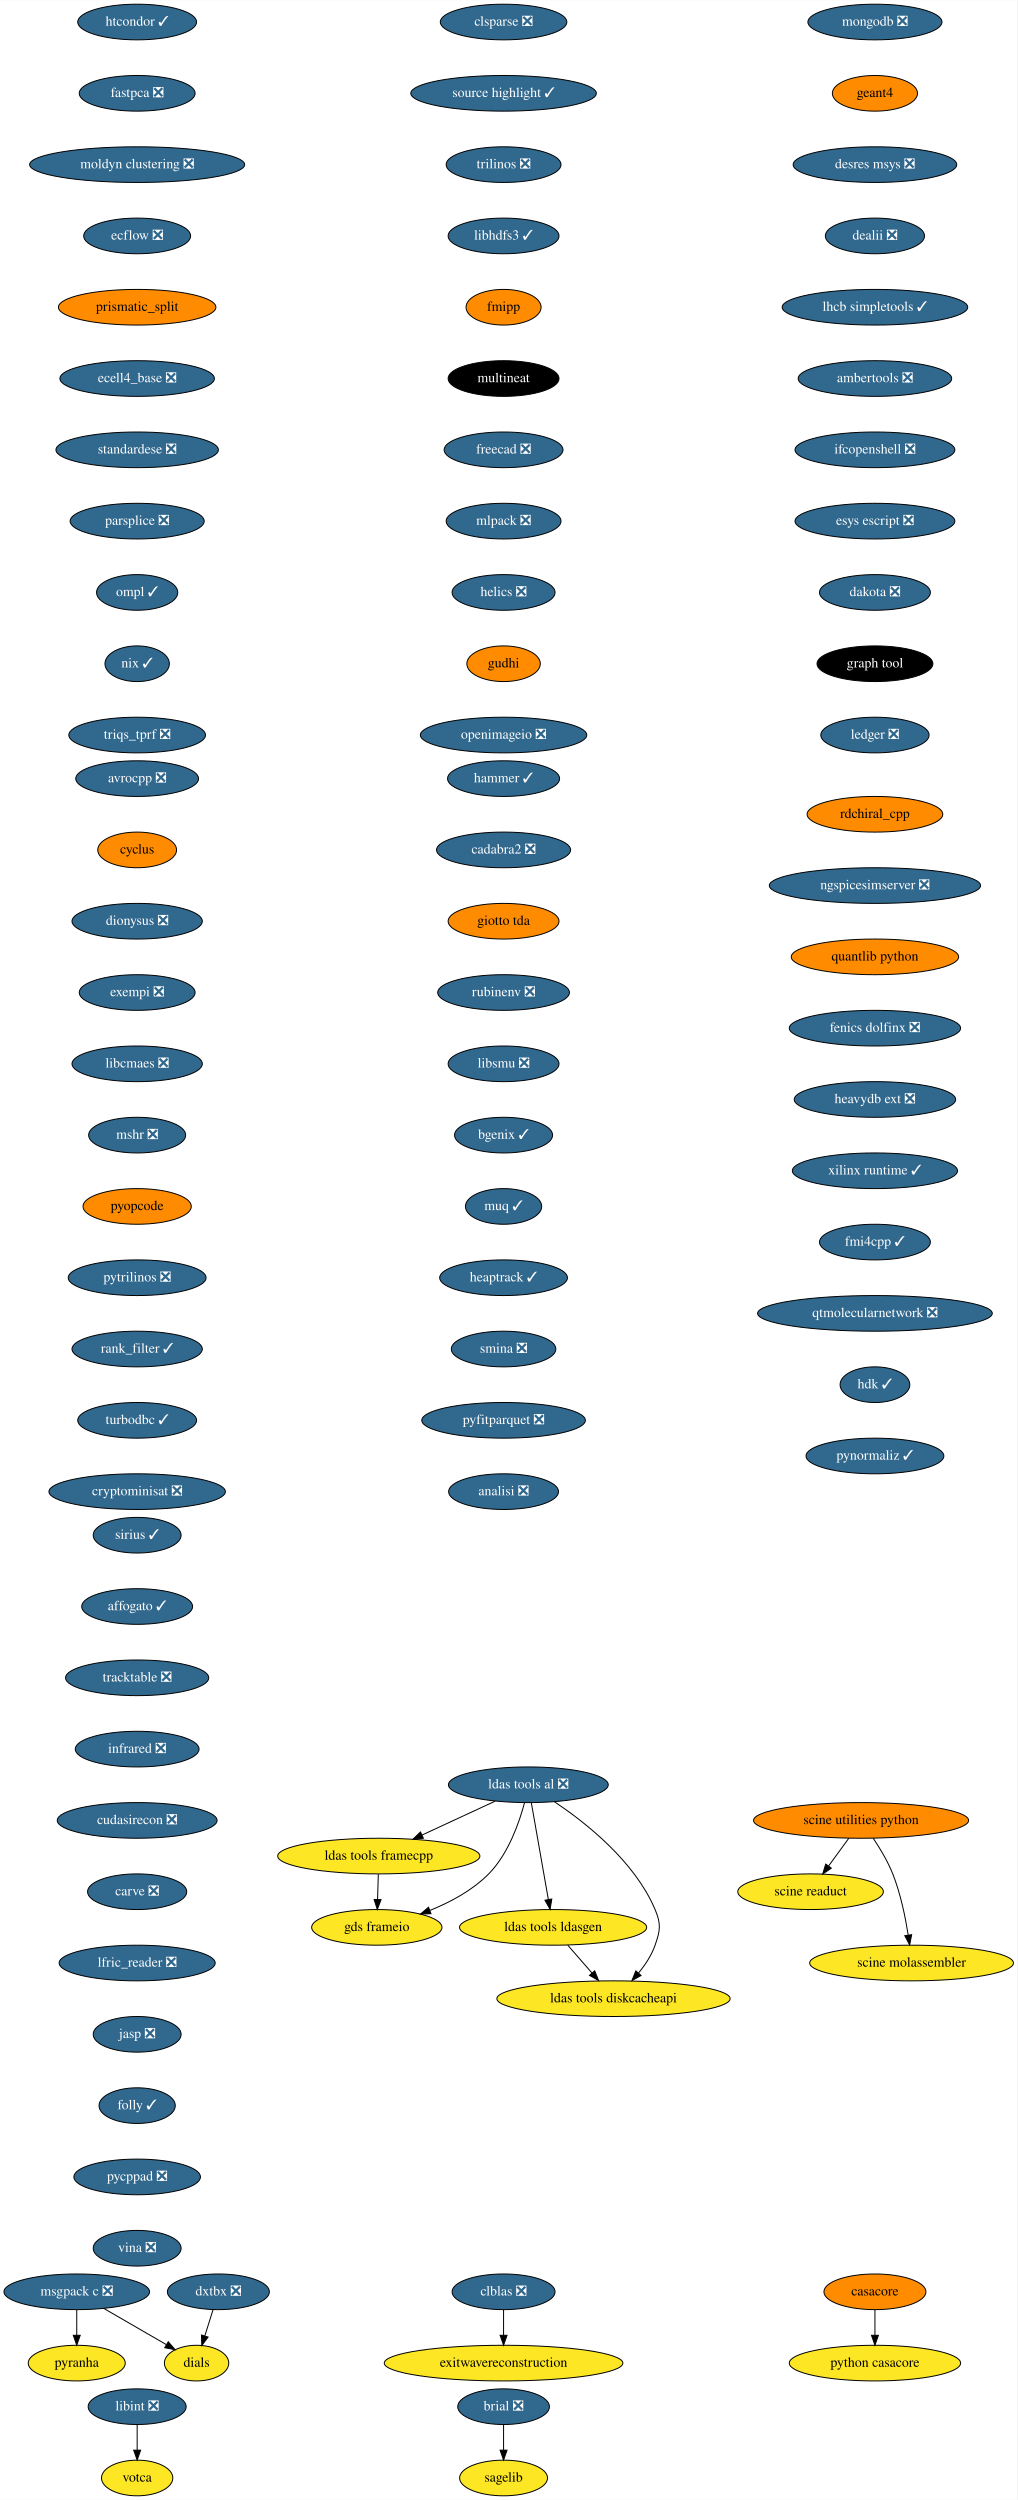
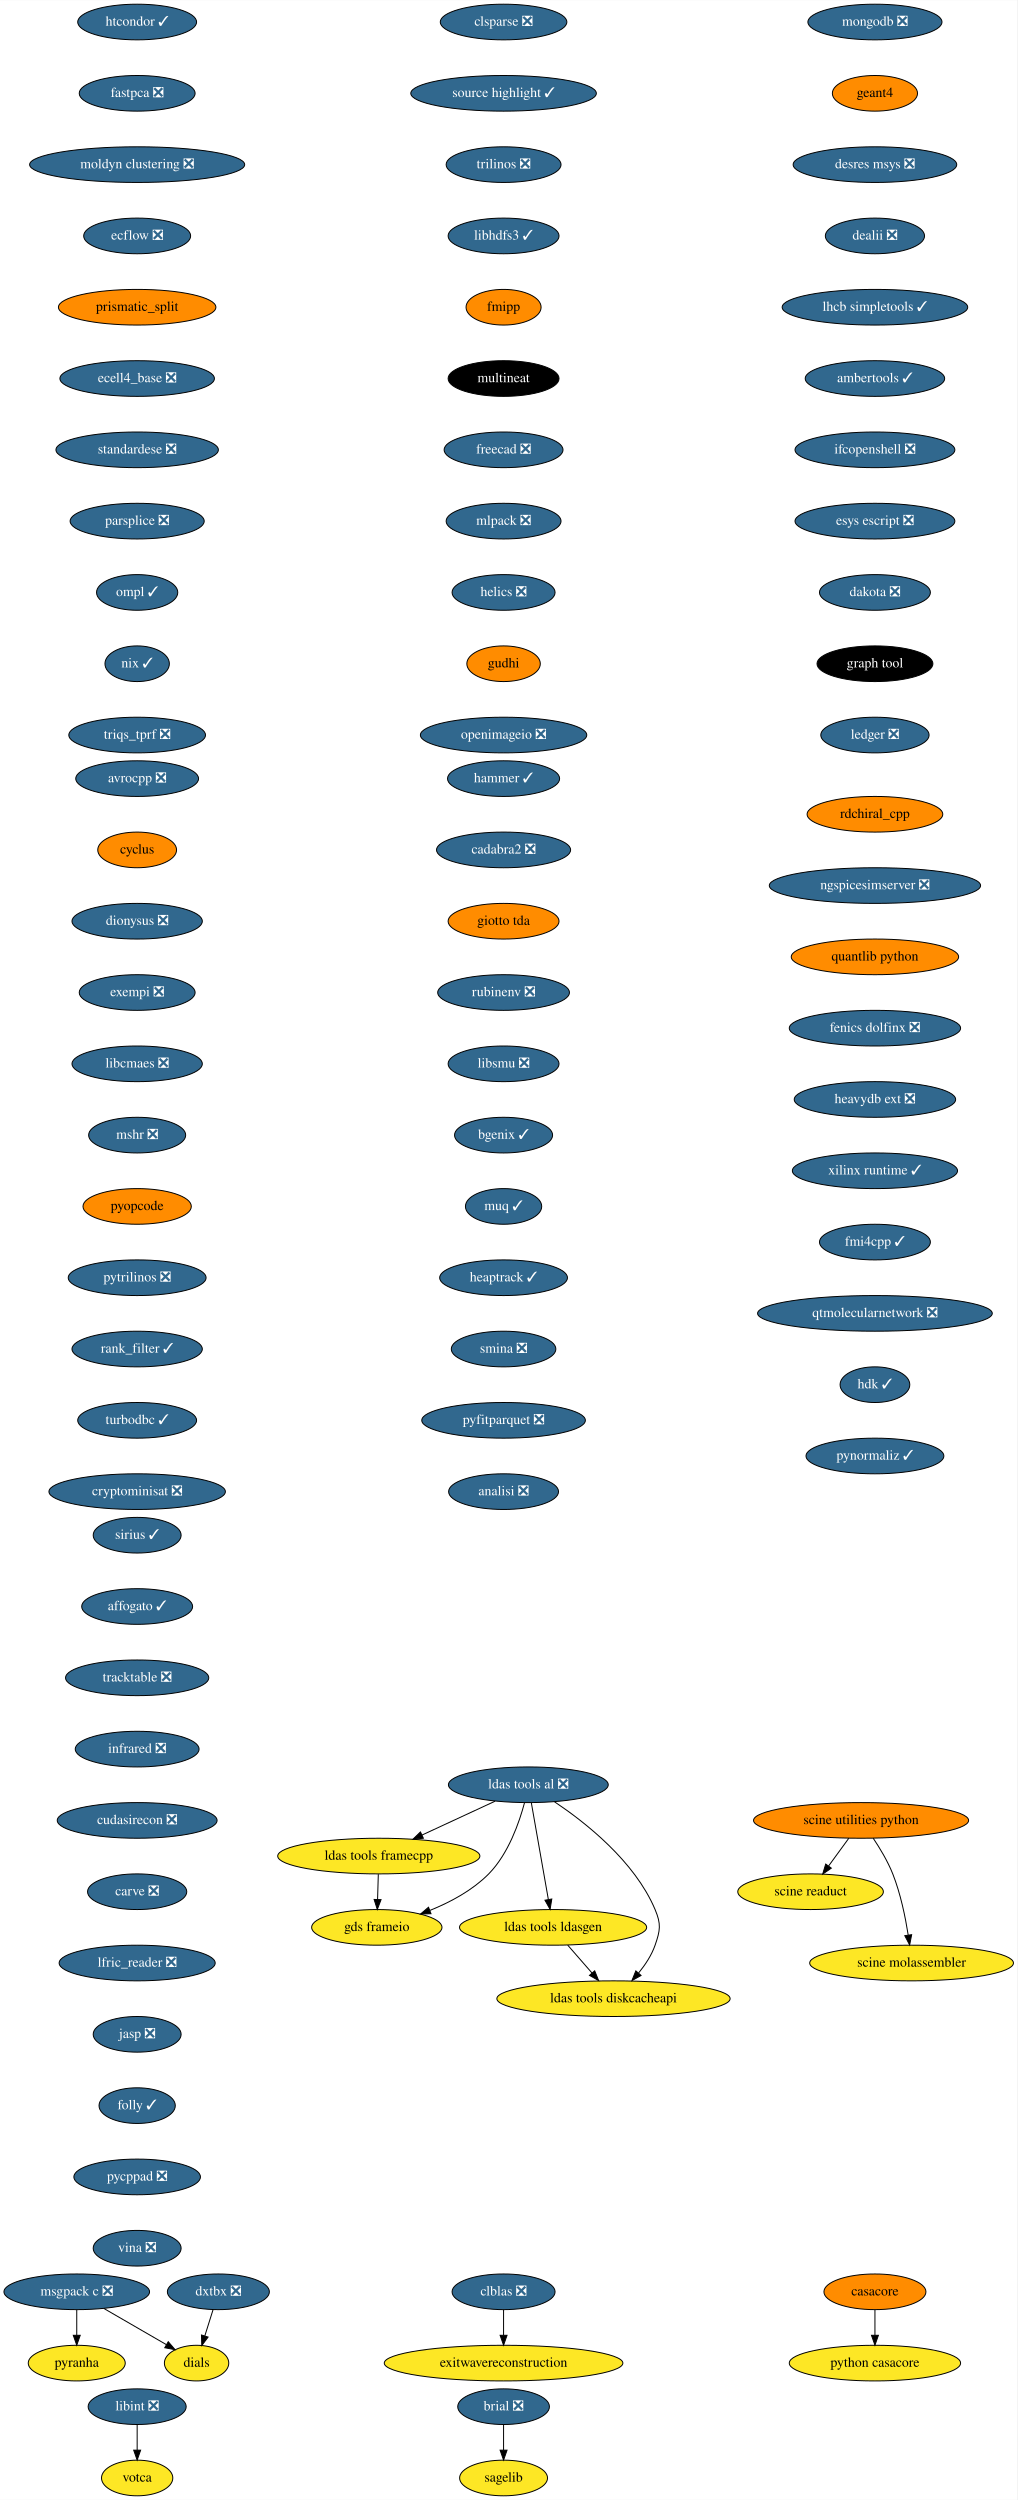
<svg xmlns="http://www.w3.org/2000/svg" xmlns:xlink="http://www.w3.org/1999/xlink" width="1027pt" height="2524pt" viewBox="0.00 0.00 1027.19 2524.00">
  <g id="graph0" class="graph" transform="scale(1 1) rotate(0) translate(4 2520)">
    <polygon fill="white" stroke="none" points="-4,4 -4,-2520 1023.19,-2520 1023.19,4 -4,4" />
    <g id="node1" class="node">
      <g id="a_node1">
        <a xlink:href="https://github.com/conda-forge/avrocpp-feedstock/pull/18" xlink:title="avrocpp ❎">
          <ellipse fill="#31688e" stroke="black" cx="134.5" cy="-1734" rx="61.99" ry="18" />
          <text text-anchor="middle" x="134.5" y="-1730.3" font-family="Times,serif" font-size="14.00" fill="white">avrocpp ❎</text>
        </a>
      </g>
    </g>
    <g id="node2" class="node">
      <g id="a_node2">
        <a xlink:href="https://github.com/conda-forge/cyclus-feedstock" xlink:title="cyclus">
          <ellipse fill="#ff8c00" stroke="black" cx="134.5" cy="-1662" rx="39.79" ry="18" />
          <text text-anchor="middle" x="134.5" y="-1658.3" font-family="Times,serif" font-size="14.00">cyclus</text>
        </a>
      </g>
    </g>
    <g id="node7" class="node">
      <g id="a_node7">
        <a xlink:href="https://github.com/conda-forge/dionysus-feedstock/pull/16" xlink:title="dionysus ❎">
          <ellipse fill="#31688e" stroke="black" cx="134.5" cy="-1590" rx="65.79" ry="18" />
          <text text-anchor="middle" x="134.5" y="-1586.3" font-family="Times,serif" font-size="14.00" fill="white">dionysus ❎</text>
        </a>
      </g>
    </g>
    <g id="node3" class="node">
      <g id="a_node3">
        <a xlink:href="https://github.com/conda-forge/brial-feedstock/pull/29" xlink:title="brial ❎">
          <ellipse fill="#31688e" stroke="black" cx="504.5" cy="-90" rx="46.29" ry="18" />
          <text text-anchor="middle" x="504.5" y="-86.3" font-family="Times,serif" font-size="14.00" fill="white">brial ❎</text>
        </a>
      </g>
    </g>
    <g id="node4" class="node">
      <g id="a_node4">
        <a xlink:href="https://github.com/conda-forge/sagelib-feedstock" xlink:title="sagelib">
          <ellipse fill="#fde725" stroke="black" cx="504.5" cy="-18" rx="44.39" ry="18" />
          <text text-anchor="middle" x="504.5" y="-14.3" font-family="Times,serif" font-size="14.00">sagelib</text>
        </a>
      </g>
    </g>
    <g id="edge2" class="edge">
      <path fill="none" stroke="black" d="M504.5,-71.7C504.5,-63.98 504.5,-54.71 504.5,-46.11" />
      <polygon fill="black" stroke="black" points="508,-46.1 504.5,-36.1 501,-46.1 508,-46.1" />
    </g>
    <g id="node5" class="node">
      <g id="a_node5">
        <a xlink:href="https://github.com/conda-forge/casacore-feedstock" xlink:title="casacore">
          <ellipse fill="#ff8c00" stroke="black" cx="879.5" cy="-206" rx="51.5" ry="18" />
          <text text-anchor="middle" x="879.5" y="-202.3" font-family="Times,serif" font-size="14.00">casacore</text>
        </a>
      </g>
    </g>
    <g id="node6" class="node">
      <g id="a_node6">
        <a xlink:href="https://github.com/conda-forge/python-casacore-feedstock" xlink:title="python casacore">
          <ellipse fill="#fde725" stroke="black" cx="879.5" cy="-134" rx="86.5" ry="18" />
          <text text-anchor="middle" x="879.5" y="-130.3" font-family="Times,serif" font-size="14.00">python casacore</text>
        </a>
      </g>
    </g>
    <g id="edge3" class="edge">
      <path fill="none" stroke="black" d="M879.5,-187.7C879.5,-179.98 879.5,-170.71 879.5,-162.11" />
      <polygon fill="black" stroke="black" points="883,-162.1 879.5,-152.1 876,-162.1 883,-162.1" />
    </g>
    <g id="node8" class="node">
      <g id="a_node8">
        <a xlink:href="https://github.com/conda-forge/exempi-feedstock/pull/14" xlink:title="exempi ❎">
          <ellipse fill="#31688e" stroke="black" cx="134.5" cy="-1518" rx="58.5" ry="18" />
          <text text-anchor="middle" x="134.5" y="-1514.3" font-family="Times,serif" font-size="14.00" fill="white">exempi ❎</text>
        </a>
      </g>
    </g>
    <g id="node9" class="node">
      <g id="a_node9">
        <a xlink:href="https://github.com/conda-forge/libcmaes-feedstock/pull/37" xlink:title="libcmaes ❎">
          <ellipse fill="#31688e" stroke="black" cx="134.5" cy="-1446" rx="65.79" ry="18" />
          <text text-anchor="middle" x="134.5" y="-1442.3" font-family="Times,serif" font-size="14.00" fill="white">libcmaes ❎</text>
        </a>
      </g>
    </g>
    <g id="node10" class="node">
      <g id="a_node10">
        <a xlink:href="https://github.com/conda-forge/mshr-feedstock/pull/27" xlink:title="mshr ❎">
          <ellipse fill="#31688e" stroke="black" cx="134.5" cy="-1374" rx="48.99" ry="18" />
          <text text-anchor="middle" x="134.5" y="-1370.3" font-family="Times,serif" font-size="14.00" fill="white">mshr ❎</text>
        </a>
      </g>
    </g>
    <g id="node14" class="node">
      <g id="a_node14">
        <a xlink:href="https://github.com/conda-forge/pyopcode-feedstock" xlink:title="pyopcode">
          <ellipse fill="#ff8c00" stroke="black" cx="134.5" cy="-1302" rx="54.69" ry="18" />
          <text text-anchor="middle" x="134.5" y="-1298.3" font-family="Times,serif" font-size="14.00">pyopcode</text>
        </a>
      </g>
    </g>
    <g id="node11" class="node">
      <g id="a_node11">
        <a xlink:href="https://github.com/conda-forge/msgpack-c-feedstock/pull/34" xlink:title="msgpack c ❎">
          <ellipse fill="#31688e" stroke="black" cx="73.5" cy="-206" rx="73.5" ry="18" />
          <text text-anchor="middle" x="73.5" y="-202.3" font-family="Times,serif" font-size="14.00" fill="white">msgpack c ❎</text>
        </a>
      </g>
    </g>
    <g id="node12" class="node">
      <g id="a_node12">
        <a xlink:href="https://github.com/conda-forge/pyranha-feedstock" xlink:title="pyranha">
          <ellipse fill="#fde725" stroke="black" cx="73.5" cy="-134" rx="48.99" ry="18" />
          <text text-anchor="middle" x="73.5" y="-130.3" font-family="Times,serif" font-size="14.00">pyranha</text>
        </a>
      </g>
    </g>
    <g id="edge8" class="edge">
      <path fill="none" stroke="black" d="M73.5,-187.7C73.5,-179.98 73.5,-170.71 73.5,-162.11" />
      <polygon fill="black" stroke="black" points="77,-162.1 73.5,-152.1 70,-162.1 77,-162.1" />
    </g>
    <g id="node13" class="node">
      <g id="a_node13">
        <a xlink:href="https://github.com/conda-forge/dials-feedstock" xlink:title="dials">
          <ellipse fill="#fde725" stroke="black" cx="194.5" cy="-134" rx="32.5" ry="18" />
          <text text-anchor="middle" x="194.5" y="-130.3" font-family="Times,serif" font-size="14.00">dials</text>
        </a>
      </g>
    </g>
    <g id="edge9" class="edge">
      <path fill="none" stroke="black" d="M100.96,-189.12C119.74,-178.25 144.65,-163.84 164.04,-152.62" />
      <polygon fill="black" stroke="black" points="165.89,-155.6 172.79,-147.56 162.38,-149.54 165.89,-155.6" />
    </g>
    <g id="node15" class="node">
      <g id="a_node15">
        <a xlink:href="https://github.com/conda-forge/pytrilinos-feedstock/pull/47" xlink:title="pytrilinos ❎">
          <ellipse fill="#31688e" stroke="black" cx="134.5" cy="-1230" rx="69.59" ry="18" />
          <text text-anchor="middle" x="134.5" y="-1226.3" font-family="Times,serif" font-size="14.00" fill="white">pytrilinos ❎</text>
        </a>
      </g>
    </g>
    <g id="node16" class="node">
      <g id="a_node16">
        <a xlink:href="https://github.com/conda-forge/rank_filter-feedstock/pull/54" xlink:title="rank_filter ✓">
          <ellipse fill="#31688e" stroke="black" cx="134.5" cy="-1158" rx="65.79" ry="18" />
          <text text-anchor="middle" x="134.5" y="-1154.3" font-family="Times,serif" font-size="14.00" fill="white">rank_filter ✓</text>
        </a>
      </g>
    </g>
    <g id="node17" class="node">
      <g id="a_node17">
        <a xlink:href="https://github.com/conda-forge/turbodbc-feedstock/pull/80" xlink:title="turbodbc ✓">
          <ellipse fill="#31688e" stroke="black" cx="134.5" cy="-1086" rx="60" ry="18" />
          <text text-anchor="middle" x="134.5" y="-1082.3" font-family="Times,serif" font-size="14.00" fill="white">turbodbc ✓</text>
        </a>
      </g>
    </g>
    <g id="node18" class="node">
      <g id="a_node18">
        <a xlink:href="https://github.com/conda-forge/cryptominisat-feedstock/pull/42" xlink:title="cryptominisat ❎">
          <ellipse fill="#31688e" stroke="black" cx="134.5" cy="-1014" rx="89.08" ry="18" />
          <text text-anchor="middle" x="134.5" y="-1010.3" font-family="Times,serif" font-size="14.00" fill="white">cryptominisat ❎</text>
        </a>
      </g>
    </g>
    <g id="node19" class="node">
      <g id="a_node19">
        <a xlink:href="https://github.com/conda-forge/clblas-feedstock/pull/12" xlink:title="clblas ❎">
          <ellipse fill="#31688e" stroke="black" cx="504.5" cy="-206" rx="52" ry="18" />
          <text text-anchor="middle" x="504.5" y="-202.3" font-family="Times,serif" font-size="14.00" fill="white">clblas ❎</text>
        </a>
      </g>
    </g>
    <g id="node20" class="node">
      <g id="a_node20">
        <a xlink:href="https://github.com/conda-forge/exitwavereconstruction-feedstock" xlink:title="exitwavereconstruction">
          <ellipse fill="#fde725" stroke="black" cx="504.5" cy="-134" rx="120.48" ry="18" />
          <text text-anchor="middle" x="504.5" y="-130.3" font-family="Times,serif" font-size="14.00">exitwavereconstruction</text>
        </a>
      </g>
    </g>
    <g id="edge15" class="edge">
      <path fill="none" stroke="black" d="M504.5,-187.7C504.5,-179.98 504.5,-170.71 504.5,-162.11" />
      <polygon fill="black" stroke="black" points="508,-162.1 504.5,-152.1 501,-162.1 508,-162.1" />
    </g>
    <g id="node21" class="node">
      <g id="a_node21">
        <a xlink:href="https://github.com/conda-forge/clsparse-feedstock/pull/9" xlink:title="clsparse ❎">
          <ellipse fill="#31688e" stroke="black" cx="504.5" cy="-2498" rx="63.89" ry="18" />
          <text text-anchor="middle" x="504.5" y="-2494.3" font-family="Times,serif" font-size="14.00" fill="white">clsparse ❎</text>
        </a>
      </g>
    </g>
    <g id="node22" class="node">
      <g id="a_node22">
        <a xlink:href="https://github.com/conda-forge/source-highlight-feedstock/pull/8" xlink:title="source highlight ✓">
          <ellipse fill="#31688e" stroke="black" cx="504.5" cy="-2426" rx="93.68" ry="18" />
          <text text-anchor="middle" x="504.5" y="-2422.3" font-family="Times,serif" font-size="14.00" fill="white">source highlight ✓</text>
        </a>
      </g>
    </g>
    <g id="node23" class="node">
      <g id="a_node23">
        <a xlink:href="https://github.com/conda-forge/trilinos-feedstock/pull/41" xlink:title="trilinos ❎">
          <ellipse fill="#31688e" stroke="black" cx="504.5" cy="-2354" rx="58" ry="18" />
          <text text-anchor="middle" x="504.5" y="-2350.3" font-family="Times,serif" font-size="14.00" fill="white">trilinos ❎</text>
        </a>
      </g>
    </g>
    <g id="node24" class="node">
      <g id="a_node24">
        <a xlink:href="https://github.com/conda-forge/libhdfs3-feedstock/pull/47" xlink:title="libhdfs3 ✓">
          <ellipse fill="#31688e" stroke="black" cx="504.5" cy="-2282" rx="56" ry="18" />
          <text text-anchor="middle" x="504.5" y="-2278.3" font-family="Times,serif" font-size="14.00" fill="white">libhdfs3 ✓</text>
        </a>
      </g>
    </g>
    <g id="node25" class="node">
      <g id="a_node25">
        <a xlink:href="https://github.com/conda-forge/fmipp-feedstock" xlink:title="fmipp">
          <ellipse fill="#ff8c00" stroke="black" cx="504.5" cy="-2210" rx="37.89" ry="18" />
          <text text-anchor="middle" x="504.5" y="-2206.3" font-family="Times,serif" font-size="14.00">fmipp</text>
        </a>
      </g>
    </g>
    <g id="node26" class="node">
      <g id="a_node26">
        <a xlink:href="https://github.com/conda-forge/multineat-feedstock" xlink:title="multineat">
          <ellipse fill="#000000" stroke="black" cx="504.5" cy="-2138" rx="56" ry="18" />
          <text text-anchor="middle" x="504.5" y="-2134.3" font-family="Times,serif" font-size="14.00" fill="white">multineat</text>
        </a>
      </g>
    </g>
    <g id="node27" class="node">
      <g id="a_node27">
        <a xlink:href="https://github.com/conda-forge/freecad-feedstock/pull/76" xlink:title="freecad ❎">
          <ellipse fill="#31688e" stroke="black" cx="504.5" cy="-2066" rx="60" ry="18" />
          <text text-anchor="middle" x="504.5" y="-2062.3" font-family="Times,serif" font-size="14.00" fill="white">freecad ❎</text>
        </a>
      </g>
    </g>
    <g id="node28" class="node">
      <g id="a_node28">
        <a xlink:href="https://github.com/conda-forge/mlpack-feedstock/pull/36" xlink:title="mlpack ❎">
          <ellipse fill="#31688e" stroke="black" cx="504.5" cy="-1994" rx="58" ry="18" />
          <text text-anchor="middle" x="504.5" y="-1990.3" font-family="Times,serif" font-size="14.00" fill="white">mlpack ❎</text>
        </a>
      </g>
    </g>
    <g id="node29" class="node">
      <g id="a_node29">
        <a xlink:href="https://github.com/conda-forge/helics-feedstock/pull/31" xlink:title="helics ❎">
          <ellipse fill="#31688e" stroke="black" cx="504.5" cy="-1922" rx="52" ry="18" />
          <text text-anchor="middle" x="504.5" y="-1918.3" font-family="Times,serif" font-size="14.00" fill="white">helics ❎</text>
        </a>
      </g>
    </g>
    <g id="node30" class="node">
      <g id="a_node30">
        <a xlink:href="https://github.com/conda-forge/gudhi-feedstock" xlink:title="gudhi">
          <ellipse fill="#ff8c00" stroke="black" cx="504.5" cy="-1850" rx="37.09" ry="18" />
          <text text-anchor="middle" x="504.5" y="-1846.3" font-family="Times,serif" font-size="14.00">gudhi</text>
        </a>
      </g>
    </g>
    <g id="node36" class="node">
      <g id="a_node36">
        <a xlink:href="https://github.com/conda-forge/openimageio-feedstock/pull/67" xlink:title="openimageio ❎">
          <ellipse fill="#31688e" stroke="black" cx="504.5" cy="-1778" rx="84" ry="18" />
          <text text-anchor="middle" x="504.5" y="-1774.3" font-family="Times,serif" font-size="14.00" fill="white">openimageio ❎</text>
        </a>
      </g>
    </g>
    <g id="node31" class="node">
      <g id="a_node31">
        <a xlink:href="https://github.com/conda-forge/ldas-tools-al-feedstock/pull/22" xlink:title="ldas tools al ❎">
          <ellipse fill="#31688e" stroke="black" cx="529.5" cy="-718" rx="80.69" ry="18" />
          <text text-anchor="middle" x="529.5" y="-714.3" font-family="Times,serif" font-size="14.00" fill="white">ldas tools al ❎</text>
        </a>
      </g>
    </g>
    <g id="node32" class="node">
      <g id="a_node32">
        <a xlink:href="https://github.com/conda-forge/ldas-tools-framecpp-feedstock" xlink:title="ldas tools framecpp">
          <ellipse fill="#fde725" stroke="black" cx="378.5" cy="-646" rx="102.08" ry="18" />
          <text text-anchor="middle" x="378.5" y="-642.3" font-family="Times,serif" font-size="14.00">ldas tools framecpp</text>
        </a>
      </g>
    </g>
    <g id="edge25" class="edge">
      <path fill="none" stroke="black" d="M495.99,-701.46C474.2,-691.37 445.58,-678.1 422.04,-667.19" />
      <polygon fill="black" stroke="black" points="423.51,-664.01 412.96,-662.98 420.57,-670.36 423.51,-664.01" />
    </g>
    <g id="node33" class="node">
      <g id="a_node33">
        <a xlink:href="https://github.com/conda-forge/ldas-tools-ldasgen-feedstock" xlink:title="ldas tools ldasgen">
          <ellipse fill="#fde725" stroke="black" cx="554.5" cy="-574" rx="94.48" ry="18" />
          <text text-anchor="middle" x="554.5" y="-570.3" font-family="Times,serif" font-size="14.00">ldas tools ldasgen</text>
        </a>
      </g>
    </g>
    <g id="edge26" class="edge">
      <path fill="none" stroke="black" d="M532.52,-699.87C536.78,-675.67 544.6,-631.21 549.68,-602.39" />
      <polygon fill="black" stroke="black" points="553.19,-602.64 551.47,-592.19 546.29,-601.43 553.19,-602.64" />
    </g>
    <g id="node34" class="node">
      <g id="a_node34">
        <a xlink:href="https://github.com/conda-forge/ldas-tools-diskcacheapi-feedstock" xlink:title="ldas tools diskcacheapi">
          <ellipse fill="#fde725" stroke="black" cx="615.5" cy="-502" rx="117.78" ry="18" />
          <text text-anchor="middle" x="615.5" y="-498.3" font-family="Times,serif" font-size="14.00">ldas tools diskcacheapi</text>
        </a>
      </g>
    </g>
    <g id="edge27" class="edge">
      <path fill="none" stroke="black" d="M555.92,-700.82C586.99,-680.05 636.94,-640.81 657.5,-592 663.71,-577.25 662.76,-571.11 657.5,-556 653.97,-545.86 647.59,-536.19 640.86,-527.96" />
      <polygon fill="black" stroke="black" points="643.33,-525.46 634.1,-520.24 638.06,-530.07 643.33,-525.46" />
    </g>
    <g id="node35" class="node">
      <g id="a_node35">
        <a xlink:href="https://github.com/conda-forge/gds-frameio-feedstock" xlink:title="gds frameio">
          <ellipse fill="#fde725" stroke="black" cx="376.5" cy="-574" rx="65.79" ry="18" />
          <text text-anchor="middle" x="376.5" y="-570.3" font-family="Times,serif" font-size="14.00">gds frameio</text>
        </a>
      </g>
    </g>
    <g id="edge28" class="edge">
      <path fill="none" stroke="black" d="M525.65,-699.87C520.45,-680.28 509.46,-648.29 489.5,-628 473.23,-611.47 450.81,-599.49 430.23,-591.16" />
      <polygon fill="black" stroke="black" points="431.21,-587.78 420.62,-587.47 428.7,-594.32 431.21,-587.78" />
    </g>
    <g id="edge29" class="edge">
      <path fill="none" stroke="black" d="M378.01,-627.7C377.79,-619.98 377.52,-610.71 377.27,-602.11" />
      <polygon fill="black" stroke="black" points="380.77,-602 376.99,-592.1 373.78,-602.2 380.77,-602" />
    </g>
    <g id="edge30" class="edge">
      <path fill="none" stroke="black" d="M569.27,-556.05C576.65,-547.58 585.73,-537.17 593.88,-527.82" />
      <polygon fill="black" stroke="black" points="596.51,-530.11 600.45,-520.28 591.24,-525.51 596.51,-530.11" />
    </g>
    <g id="node37" class="node">
      <g id="a_node37">
        <a xlink:href="https://github.com/conda-forge/libint-feedstock/pull/13" xlink:title="libint ❎">
          <ellipse fill="#31688e" stroke="black" cx="134.5" cy="-90" rx="49.5" ry="18" />
          <text text-anchor="middle" x="134.5" y="-86.3" font-family="Times,serif" font-size="14.00" fill="white">libint ❎</text>
        </a>
      </g>
    </g>
    <g id="node38" class="node">
      <g id="a_node38">
        <a xlink:href="https://github.com/conda-forge/votca-feedstock" xlink:title="votca">
          <ellipse fill="#fde725" stroke="black" cx="134.5" cy="-18" rx="36" ry="18" />
          <text text-anchor="middle" x="134.5" y="-14.3" font-family="Times,serif" font-size="14.00">votca</text>
        </a>
      </g>
    </g>
    <g id="edge32" class="edge">
      <path fill="none" stroke="black" d="M134.5,-71.7C134.5,-63.98 134.5,-54.71 134.5,-46.11" />
      <polygon fill="black" stroke="black" points="138,-46.1 134.5,-36.1 131,-46.1 138,-46.1" />
    </g>
    <g id="node39" class="node">
      <g id="a_node39">
        <a xlink:href="https://github.com/conda-forge/mongodb-feedstock/pull/69" xlink:title="mongodb ❎">
          <ellipse fill="#31688e" stroke="black" cx="879.5" cy="-2498" rx="67.69" ry="18" />
          <text text-anchor="middle" x="879.5" y="-2494.3" font-family="Times,serif" font-size="14.00" fill="white">mongodb ❎</text>
        </a>
      </g>
    </g>
    <g id="node40" class="node">
      <g id="a_node40">
        <a xlink:href="https://github.com/conda-forge/geant4-feedstock" xlink:title="geant4">
          <ellipse fill="#ff8c00" stroke="black" cx="879.5" cy="-2426" rx="43" ry="18" />
          <text text-anchor="middle" x="879.5" y="-2422.3" font-family="Times,serif" font-size="14.00">geant4</text>
        </a>
      </g>
    </g>
    <g id="node41" class="node">
      <g id="a_node41">
        <a xlink:href="https://github.com/conda-forge/desres-msys-feedstock/pull/20" xlink:title="desres msys ❎">
          <ellipse fill="#31688e" stroke="black" cx="879.5" cy="-2354" rx="82.59" ry="18" />
          <text text-anchor="middle" x="879.5" y="-2350.3" font-family="Times,serif" font-size="14.00" fill="white">desres msys ❎</text>
        </a>
      </g>
    </g>
    <g id="node42" class="node">
      <g id="a_node42">
        <a xlink:href="https://github.com/conda-forge/dealii-feedstock/pull/26" xlink:title="dealii ❎">
          <ellipse fill="#31688e" stroke="black" cx="879.5" cy="-2282" rx="50.09" ry="18" />
          <text text-anchor="middle" x="879.5" y="-2278.3" font-family="Times,serif" font-size="14.00" fill="white">dealii ❎</text>
        </a>
      </g>
    </g>
    <g id="node43" class="node">
      <g id="a_node43">
        <a xlink:href="https://github.com/conda-forge/lhcb-simpletools-feedstock/pull/23" xlink:title="lhcb simpletools ✓">
          <ellipse fill="#31688e" stroke="black" cx="879.5" cy="-2210" rx="93.68" ry="18" />
          <text text-anchor="middle" x="879.5" y="-2206.3" font-family="Times,serif" font-size="14.00" fill="white">lhcb simpletools ✓</text>
        </a>
      </g>
    </g>
    <g id="node44" class="node">
      <g id="a_node44">
-         <a xlink:href="https://github.com/conda-forge/ambertools-feedstock/pull/91" xlink:title="ambertools ❎">
-           <ellipse fill="#31688e" stroke="black" cx="879.5" cy="-2138" rx="77.5" ry="18" />
-           <text text-anchor="middle" x="879.5" y="-2134.3" font-family="Times,serif" font-size="14.00" fill="white">ambertools ❎</text>
+         <a xlink:href="https://github.com/conda-forge/ambertools-feedstock/pull/91" xlink:title="ambertools ✓">
+           <ellipse fill="#31688e" stroke="black" cx="879.5" cy="-2138" rx="70.39" ry="18" />
+           <text text-anchor="middle" x="879.5" y="-2134.3" font-family="Times,serif" font-size="14.00" fill="white">ambertools ✓</text>
        </a>
      </g>
    </g>
    <g id="node45" class="node">
      <g id="a_node45">
        <a xlink:href="https://github.com/conda-forge/ifcopenshell-feedstock/pull/22" xlink:title="ifcopenshell ❎">
          <ellipse fill="#31688e" stroke="black" cx="879.5" cy="-2066" rx="80.69" ry="18" />
          <text text-anchor="middle" x="879.5" y="-2062.3" font-family="Times,serif" font-size="14.00" fill="white">ifcopenshell ❎</text>
        </a>
      </g>
    </g>
    <g id="node46" class="node">
      <g id="a_node46">
        <a xlink:href="https://github.com/conda-forge/esys-escript-feedstock/pull/57" xlink:title="esys escript ❎">
          <ellipse fill="#31688e" stroke="black" cx="879.5" cy="-1994" rx="80.69" ry="18" />
          <text text-anchor="middle" x="879.5" y="-1990.3" font-family="Times,serif" font-size="14.00" fill="white">esys escript ❎</text>
        </a>
      </g>
    </g>
    <g id="node47" class="node">
      <g id="a_node47">
        <a xlink:href="https://github.com/conda-forge/dakota-feedstock/pull/32" xlink:title="dakota ❎">
          <ellipse fill="#31688e" stroke="black" cx="879.5" cy="-1922" rx="56" ry="18" />
          <text text-anchor="middle" x="879.5" y="-1918.3" font-family="Times,serif" font-size="14.00" fill="white">dakota ❎</text>
        </a>
      </g>
    </g>
    <g id="node48" class="node">
      <g id="a_node48">
        <a xlink:href="https://github.com/conda-forge/graph-tool-feedstock" xlink:title="graph tool">
          <ellipse fill="#000000" stroke="black" cx="879.5" cy="-1850" rx="58.5" ry="18" />
          <text text-anchor="middle" x="879.5" y="-1846.3" font-family="Times,serif" font-size="14.00" fill="white">graph tool</text>
        </a>
      </g>
    </g>
    <g id="node49" class="node">
      <g id="a_node49">
        <a xlink:href="https://github.com/conda-forge/ledger-feedstock/pull/20" xlink:title="ledger ❎">
          <ellipse fill="#31688e" stroke="black" cx="879.5" cy="-1778" rx="54.69" ry="18" />
          <text text-anchor="middle" x="879.5" y="-1774.3" font-family="Times,serif" font-size="14.00" fill="white">ledger ❎</text>
        </a>
      </g>
    </g>
    <g id="node50" class="node">
      <g id="a_node50">
        <a xlink:href="https://github.com/conda-forge/htcondor-feedstock/pull/115" xlink:title="htcondor ✓">
          <ellipse fill="#31688e" stroke="black" cx="134.5" cy="-2498" rx="60" ry="18" />
          <text text-anchor="middle" x="134.5" y="-2494.3" font-family="Times,serif" font-size="14.00" fill="white">htcondor ✓</text>
        </a>
      </g>
    </g>
    <g id="node51" class="node">
      <g id="a_node51">
        <a xlink:href="https://github.com/conda-forge/fastpca-feedstock/pull/6" xlink:title="fastpca ❎">
          <ellipse fill="#31688e" stroke="black" cx="134.5" cy="-2426" rx="58.5" ry="18" />
          <text text-anchor="middle" x="134.5" y="-2422.3" font-family="Times,serif" font-size="14.00" fill="white">fastpca ❎</text>
        </a>
      </g>
    </g>
    <g id="node52" class="node">
      <g id="a_node52">
        <a xlink:href="https://github.com/conda-forge/moldyn-clustering-feedstock/pull/8" xlink:title="moldyn clustering ❎">
          <ellipse fill="#31688e" stroke="black" cx="134.5" cy="-2354" rx="108.58" ry="18" />
          <text text-anchor="middle" x="134.5" y="-2350.3" font-family="Times,serif" font-size="14.00" fill="white">moldyn clustering ❎</text>
        </a>
      </g>
    </g>
    <g id="node53" class="node">
      <g id="a_node53">
        <a xlink:href="https://github.com/conda-forge/ecflow-feedstock/pull/35" xlink:title="ecflow ❎">
          <ellipse fill="#31688e" stroke="black" cx="134.5" cy="-2282" rx="54" ry="18" />
          <text text-anchor="middle" x="134.5" y="-2278.3" font-family="Times,serif" font-size="14.00" fill="white">ecflow ❎</text>
        </a>
      </g>
    </g>
    <g id="node54" class="node">
      <g id="a_node54">
        <a xlink:href="https://github.com/conda-forge/prismatic_split-feedstock" xlink:title="prismatic_split">
          <ellipse fill="#ff8c00" stroke="black" cx="134.5" cy="-2210" rx="79.5" ry="18" />
          <text text-anchor="middle" x="134.5" y="-2206.3" font-family="Times,serif" font-size="14.00">prismatic_split</text>
        </a>
      </g>
    </g>
    <g id="node55" class="node">
      <g id="a_node55">
        <a xlink:href="https://github.com/conda-forge/ecell4_base-feedstock/pull/19" xlink:title="ecell4_base ❎">
          <ellipse fill="#31688e" stroke="black" cx="134.5" cy="-2138" rx="78" ry="18" />
          <text text-anchor="middle" x="134.5" y="-2134.3" font-family="Times,serif" font-size="14.00" fill="white">ecell4_base ❎</text>
        </a>
      </g>
    </g>
    <g id="node56" class="node">
      <g id="a_node56">
        <a xlink:href="https://github.com/conda-forge/standardese-feedstock/pull/9" xlink:title="standardese ❎">
          <ellipse fill="#31688e" stroke="black" cx="134.5" cy="-2066" rx="82" ry="18" />
          <text text-anchor="middle" x="134.5" y="-2062.3" font-family="Times,serif" font-size="14.00" fill="white">standardese ❎</text>
        </a>
      </g>
    </g>
    <g id="node57" class="node">
      <g id="a_node57">
        <a xlink:href="https://github.com/conda-forge/parsplice-feedstock/pull/9" xlink:title="parsplice ❎">
          <ellipse fill="#31688e" stroke="black" cx="134.5" cy="-1994" rx="67.69" ry="18" />
          <text text-anchor="middle" x="134.5" y="-1990.3" font-family="Times,serif" font-size="14.00" fill="white">parsplice ❎</text>
        </a>
      </g>
    </g>
    <g id="node58" class="node">
      <g id="a_node58">
        <a xlink:href="https://github.com/conda-forge/ompl-feedstock/pull/18" xlink:title="ompl ✓">
          <ellipse fill="#31688e" stroke="black" cx="134.5" cy="-1922" rx="41" ry="18" />
          <text text-anchor="middle" x="134.5" y="-1918.3" font-family="Times,serif" font-size="14.00" fill="white">ompl ✓</text>
        </a>
      </g>
    </g>
    <g id="node59" class="node">
      <g id="a_node59">
        <a xlink:href="https://github.com/conda-forge/nix-feedstock/pull/20" xlink:title="nix ✓">
          <ellipse fill="#31688e" stroke="black" cx="134.5" cy="-1850" rx="32.5" ry="18" />
          <text text-anchor="middle" x="134.5" y="-1846.3" font-family="Times,serif" font-size="14.00" fill="white">nix ✓</text>
        </a>
      </g>
    </g>
    <g id="node60" class="node">
      <g id="a_node60">
        <a xlink:href="https://github.com/conda-forge/triqs_tprf-feedstock/pull/16" xlink:title="triqs_tprf ❎">
          <ellipse fill="#31688e" stroke="black" cx="134.5" cy="-1778" rx="69" ry="18" />
          <text text-anchor="middle" x="134.5" y="-1774.3" font-family="Times,serif" font-size="14.00" fill="white">triqs_tprf ❎</text>
        </a>
      </g>
    </g>
    <g id="node61" class="node">
      <g id="a_node61">
        <a xlink:href="https://github.com/conda-forge/hammer-feedstock/pull/29" xlink:title="hammer ✓">
          <ellipse fill="#31688e" stroke="black" cx="504.5" cy="-1734" rx="56.59" ry="18" />
          <text text-anchor="middle" x="504.5" y="-1730.3" font-family="Times,serif" font-size="14.00" fill="white">hammer ✓</text>
        </a>
      </g>
    </g>
    <g id="node62" class="node">
      <g id="a_node62">
        <a xlink:href="https://github.com/conda-forge/cadabra2-feedstock/pull/35" xlink:title="cadabra2 ❎">
          <ellipse fill="#31688e" stroke="black" cx="504.5" cy="-1662" rx="67.69" ry="18" />
          <text text-anchor="middle" x="504.5" y="-1658.3" font-family="Times,serif" font-size="14.00" fill="white">cadabra2 ❎</text>
        </a>
      </g>
    </g>
    <g id="node63" class="node">
      <g id="a_node63">
        <a xlink:href="https://github.com/conda-forge/giotto-tda-feedstock" xlink:title="giotto tda">
          <ellipse fill="#ff8c00" stroke="black" cx="504.5" cy="-1590" rx="56" ry="18" />
          <text text-anchor="middle" x="504.5" y="-1586.3" font-family="Times,serif" font-size="14.00">giotto tda</text>
        </a>
      </g>
    </g>
    <g id="node64" class="node">
      <g id="a_node64">
        <a xlink:href="https://github.com/conda-forge/rubinenv-feedstock/pull/109" xlink:title="rubinenv ❎">
          <ellipse fill="#31688e" stroke="black" cx="504.5" cy="-1518" rx="66.5" ry="18" />
          <text text-anchor="middle" x="504.5" y="-1514.3" font-family="Times,serif" font-size="14.00" fill="white">rubinenv ❎</text>
        </a>
      </g>
    </g>
    <g id="node65" class="node">
      <g id="a_node65">
        <a xlink:href="https://github.com/conda-forge/libsmu-feedstock/pull/12" xlink:title="libsmu ❎">
          <ellipse fill="#31688e" stroke="black" cx="504.5" cy="-1446" rx="56" ry="18" />
          <text text-anchor="middle" x="504.5" y="-1442.3" font-family="Times,serif" font-size="14.00" fill="white">libsmu ❎</text>
        </a>
      </g>
    </g>
    <g id="node66" class="node">
      <g id="a_node66">
        <a xlink:href="https://github.com/conda-forge/bgenix-feedstock/pull/23" xlink:title="bgenix ✓">
          <ellipse fill="#31688e" stroke="black" cx="504.5" cy="-1374" rx="49.5" ry="18" />
          <text text-anchor="middle" x="504.5" y="-1370.3" font-family="Times,serif" font-size="14.00" fill="white">bgenix ✓</text>
        </a>
      </g>
    </g>
    <g id="node67" class="node">
      <g id="a_node67">
        <a xlink:href="https://github.com/conda-forge/muq-feedstock/pull/29" xlink:title="muq ✓">
          <ellipse fill="#31688e" stroke="black" cx="504.5" cy="-1302" rx="38.5" ry="18" />
          <text text-anchor="middle" x="504.5" y="-1298.3" font-family="Times,serif" font-size="14.00" fill="white">muq ✓</text>
        </a>
      </g>
    </g>
    <g id="node68" class="node">
      <g id="a_node68">
        <a xlink:href="https://github.com/conda-forge/heaptrack-feedstock/pull/7" xlink:title="heaptrack ✓">
          <ellipse fill="#31688e" stroke="black" cx="504.5" cy="-1230" rx="64.5" ry="18" />
          <text text-anchor="middle" x="504.5" y="-1226.3" font-family="Times,serif" font-size="14.00" fill="white">heaptrack ✓</text>
        </a>
      </g>
    </g>
    <g id="node69" class="node">
      <g id="a_node69">
        <a xlink:href="https://github.com/conda-forge/smina-feedstock/pull/1" xlink:title="smina ❎">
          <ellipse fill="#31688e" stroke="black" cx="504.5" cy="-1158" rx="52.79" ry="18" />
          <text text-anchor="middle" x="504.5" y="-1154.3" font-family="Times,serif" font-size="14.00" fill="white">smina ❎</text>
        </a>
      </g>
    </g>
    <g id="node70" class="node">
      <g id="a_node70">
        <a xlink:href="https://github.com/conda-forge/pyfitparquet-feedstock/pull/12" xlink:title="pyfitparquet ❎">
          <ellipse fill="#31688e" stroke="black" cx="504.5" cy="-1086" rx="82.59" ry="18" />
          <text text-anchor="middle" x="504.5" y="-1082.3" font-family="Times,serif" font-size="14.00" fill="white">pyfitparquet ❎</text>
        </a>
      </g>
    </g>
    <g id="node71" class="node">
      <g id="a_node71">
        <a xlink:href="https://github.com/conda-forge/analisi-feedstock/pull/23" xlink:title="analisi ❎">
          <ellipse fill="#31688e" stroke="black" cx="504.5" cy="-1014" rx="55.49" ry="18" />
          <text text-anchor="middle" x="504.5" y="-1010.3" font-family="Times,serif" font-size="14.00" fill="white">analisi ❎</text>
        </a>
      </g>
    </g>
    <g id="node72" class="node">
      <g id="a_node72">
        <a xlink:href="https://github.com/conda-forge/sirius-feedstock/pull/15" xlink:title="sirius ✓">
          <ellipse fill="#31688e" stroke="black" cx="134.5" cy="-970" rx="44.39" ry="18" />
          <text text-anchor="middle" x="134.5" y="-966.3" font-family="Times,serif" font-size="14.00" fill="white">sirius ✓</text>
        </a>
      </g>
    </g>
    <g id="node73" class="node">
      <g id="a_node73">
        <a xlink:href="https://github.com/conda-forge/affogato-feedstock/pull/11" xlink:title="affogato ✓">
          <ellipse fill="#31688e" stroke="black" cx="134.5" cy="-898" rx="56" ry="18" />
          <text text-anchor="middle" x="134.5" y="-894.3" font-family="Times,serif" font-size="14.00" fill="white">affogato ✓</text>
        </a>
      </g>
    </g>
    <g id="node74" class="node">
      <g id="a_node74">
        <a xlink:href="https://github.com/conda-forge/tracktable-feedstock/pull/14" xlink:title="tracktable ❎">
          <ellipse fill="#31688e" stroke="black" cx="134.5" cy="-826" rx="72.29" ry="18" />
          <text text-anchor="middle" x="134.5" y="-822.3" font-family="Times,serif" font-size="14.00" fill="white">tracktable ❎</text>
        </a>
      </g>
    </g>
    <g id="node75" class="node">
      <g id="a_node75">
        <a xlink:href="https://github.com/conda-forge/infrared-feedstock/pull/5" xlink:title="infrared ❎">
          <ellipse fill="#31688e" stroke="black" cx="134.5" cy="-754" rx="62.5" ry="18" />
          <text text-anchor="middle" x="134.5" y="-750.3" font-family="Times,serif" font-size="14.00" fill="white">infrared ❎</text>
        </a>
      </g>
    </g>
    <g id="node76" class="node">
      <g id="a_node76">
        <a xlink:href="https://github.com/conda-forge/cudasirecon-feedstock/pull/12" xlink:title="cudasirecon ❎">
          <ellipse fill="#31688e" stroke="black" cx="134.5" cy="-682" rx="80.69" ry="18" />
          <text text-anchor="middle" x="134.5" y="-678.3" font-family="Times,serif" font-size="14.00" fill="white">cudasirecon ❎</text>
        </a>
      </g>
    </g>
    <g id="node77" class="node">
      <g id="a_node77">
        <a xlink:href="https://github.com/conda-forge/carve-feedstock/pull/2" xlink:title="carve ❎">
          <ellipse fill="#31688e" stroke="black" cx="134.5" cy="-610" rx="50.09" ry="18" />
          <text text-anchor="middle" x="134.5" y="-606.3" font-family="Times,serif" font-size="14.00" fill="white">carve ❎</text>
        </a>
      </g>
    </g>
    <g id="node78" class="node">
      <g id="a_node78">
        <a xlink:href="https://github.com/conda-forge/lfric_reader-feedstock/pull/13" xlink:title="lfric_reader ❎">
          <ellipse fill="#31688e" stroke="black" cx="134.5" cy="-538" rx="78.79" ry="18" />
          <text text-anchor="middle" x="134.5" y="-534.3" font-family="Times,serif" font-size="14.00" fill="white">lfric_reader ❎</text>
        </a>
      </g>
    </g>
    <g id="node79" class="node">
      <g id="a_node79">
        <a xlink:href="https://github.com/conda-forge/jasp-feedstock/pull/17" xlink:title="jasp ❎">
          <ellipse fill="#31688e" stroke="black" cx="134.5" cy="-466" rx="44.39" ry="18" />
          <text text-anchor="middle" x="134.5" y="-462.3" font-family="Times,serif" font-size="14.00" fill="white">jasp ❎</text>
        </a>
      </g>
    </g>
    <g id="node80" class="node">
      <g id="a_node80">
        <a xlink:href="https://github.com/conda-forge/folly-feedstock/pull/60" xlink:title="folly ✓">
          <ellipse fill="#31688e" stroke="black" cx="134.5" cy="-394" rx="38.5" ry="18" />
          <text text-anchor="middle" x="134.5" y="-390.3" font-family="Times,serif" font-size="14.00" fill="white">folly ✓</text>
        </a>
      </g>
    </g>
    <g id="node81" class="node">
      <g id="a_node81">
        <a xlink:href="https://github.com/conda-forge/pycppad-feedstock/pull/10" xlink:title="pycppad ❎">
          <ellipse fill="#31688e" stroke="black" cx="134.5" cy="-322" rx="63.89" ry="18" />
          <text text-anchor="middle" x="134.5" y="-318.3" font-family="Times,serif" font-size="14.00" fill="white">pycppad ❎</text>
        </a>
      </g>
    </g>
    <g id="node82" class="node">
      <g id="a_node82">
        <a xlink:href="https://github.com/conda-forge/vina-feedstock/pull/4" xlink:title="vina ❎">
          <ellipse fill="#31688e" stroke="black" cx="134.5" cy="-250" rx="44.39" ry="18" />
          <text text-anchor="middle" x="134.5" y="-246.3" font-family="Times,serif" font-size="14.00" fill="white">vina ❎</text>
        </a>
      </g>
    </g>
    <g id="node83" class="node">
      <g id="a_node83">
        <a xlink:href="https://github.com/conda-forge/rdchiral_cpp-feedstock" xlink:title="rdchiral_cpp">
          <ellipse fill="#ff8c00" stroke="black" cx="879.5" cy="-1698" rx="68.49" ry="18" />
          <text text-anchor="middle" x="879.5" y="-1694.3" font-family="Times,serif" font-size="14.00">rdchiral_cpp</text>
        </a>
      </g>
    </g>
    <g id="node84" class="node">
      <g id="a_node84">
        <a xlink:href="https://github.com/conda-forge/ngspicesimserver-feedstock/pull/12" xlink:title="ngspicesimserver ❎">
          <ellipse fill="#31688e" stroke="black" cx="879.5" cy="-1626" rx="106.68" ry="18" />
          <text text-anchor="middle" x="879.5" y="-1622.3" font-family="Times,serif" font-size="14.00" fill="white">ngspicesimserver ❎</text>
        </a>
      </g>
    </g>
    <g id="node85" class="node">
      <g id="a_node85">
        <a xlink:href="https://github.com/conda-forge/quantlib-python-feedstock" xlink:title="quantlib python">
          <ellipse fill="#ff8c00" stroke="black" cx="879.5" cy="-1554" rx="84.5" ry="18" />
          <text text-anchor="middle" x="879.5" y="-1550.3" font-family="Times,serif" font-size="14.00">quantlib python</text>
        </a>
      </g>
    </g>
    <g id="node90" class="node">
      <g id="a_node90">
        <a xlink:href="https://github.com/conda-forge/fenics-dolfinx-feedstock/pull/23" xlink:title="fenics dolfinx ❎">
          <ellipse fill="#31688e" stroke="black" cx="879.5" cy="-1482" rx="86.5" ry="18" />
          <text text-anchor="middle" x="879.5" y="-1478.3" font-family="Times,serif" font-size="14.00" fill="white">fenics dolfinx ❎</text>
        </a>
      </g>
    </g>
    <g id="node86" class="node">
      <g id="a_node86">
        <a xlink:href="https://github.com/conda-forge/dxtbx-feedstock/pull/23" xlink:title="dxtbx ❎">
          <ellipse fill="#31688e" stroke="black" cx="216.5" cy="-206" rx="51.5" ry="18" />
          <text text-anchor="middle" x="216.5" y="-202.3" font-family="Times,serif" font-size="14.00" fill="white">dxtbx ❎</text>
        </a>
      </g>
    </g>
    <g id="edge75" class="edge">
      <path fill="none" stroke="black" d="M211.17,-188.05C208.66,-180.06 205.6,-170.33 202.8,-161.4" />
      <polygon fill="black" stroke="black" points="206.11,-160.28 199.78,-151.79 199.44,-162.38 206.11,-160.28" />
    </g>
    <g id="node87" class="node">
      <g id="a_node87">
        <a xlink:href="https://github.com/conda-forge/scine-utilities-python-feedstock" xlink:title="scine utilities python">
          <ellipse fill="#ff8c00" stroke="black" cx="865.5" cy="-682" rx="108.58" ry="18" />
          <text text-anchor="middle" x="865.5" y="-678.3" font-family="Times,serif" font-size="14.00">scine utilities python</text>
        </a>
      </g>
    </g>
    <g id="node88" class="node">
      <g id="a_node88">
        <a xlink:href="https://github.com/conda-forge/scine-readuct-feedstock" xlink:title="scine readuct">
          <ellipse fill="#fde725" stroke="black" cx="814.5" cy="-610" rx="73.5" ry="18" />
          <text text-anchor="middle" x="814.5" y="-606.3" font-family="Times,serif" font-size="14.00">scine readuct</text>
        </a>
      </g>
    </g>
    <g id="edge76" class="edge">
      <path fill="none" stroke="black" d="M853.15,-664.05C847.02,-655.63 839.48,-645.28 832.69,-635.97" />
      <polygon fill="black" stroke="black" points="835.45,-633.81 826.73,-627.79 829.79,-637.93 835.45,-633.81" />
    </g>
    <g id="node89" class="node">
      <g id="a_node89">
        <a xlink:href="https://github.com/conda-forge/scine-molassembler-feedstock" xlink:title="scine molassembler">
          <ellipse fill="#fde725" stroke="black" cx="916.5" cy="-538" rx="102.88" ry="18" />
          <text text-anchor="middle" x="916.5" y="-534.3" font-family="Times,serif" font-size="14.00">scine molassembler</text>
        </a>
      </g>
    </g>
    <g id="edge77" class="edge">
      <path fill="none" stroke="black" d="M877.7,-664.09C884.44,-654.04 892.44,-640.79 897.5,-628 905.38,-608.08 910.25,-584.28 913.08,-566.31" />
      <polygon fill="black" stroke="black" points="916.57,-566.62 914.55,-556.22 909.64,-565.61 916.57,-566.62" />
    </g>
    <g id="node91" class="node">
      <g id="a_node91">
        <a xlink:href="https://github.com/conda-forge/heavydb-ext-feedstock/pull/22" xlink:title="heavydb ext ❎">
          <ellipse fill="#31688e" stroke="black" cx="879.5" cy="-1410" rx="81.49" ry="18" />
          <text text-anchor="middle" x="879.5" y="-1406.3" font-family="Times,serif" font-size="14.00" fill="white">heavydb ext ❎</text>
        </a>
      </g>
    </g>
    <g id="node92" class="node">
      <g id="a_node92">
        <a xlink:href="https://github.com/conda-forge/xilinx-runtime-feedstock/pull/8" xlink:title="xilinx runtime ✓">
          <ellipse fill="#31688e" stroke="black" cx="879.5" cy="-1338" rx="83.39" ry="18" />
          <text text-anchor="middle" x="879.5" y="-1334.3" font-family="Times,serif" font-size="14.00" fill="white">xilinx runtime ✓</text>
        </a>
      </g>
    </g>
    <g id="node93" class="node">
      <g id="a_node93">
        <a xlink:href="https://github.com/conda-forge/fmi4cpp-feedstock/pull/2" xlink:title="fmi4cpp ✓">
          <ellipse fill="#31688e" stroke="black" cx="879.5" cy="-1266" rx="56" ry="18" />
          <text text-anchor="middle" x="879.5" y="-1262.3" font-family="Times,serif" font-size="14.00" fill="white">fmi4cpp ✓</text>
        </a>
      </g>
    </g>
    <g id="node94" class="node">
      <g id="a_node94">
        <a xlink:href="https://github.com/conda-forge/qtmolecularnetwork-feedstock/pull/2" xlink:title="qtmolecularnetwork ❎">
          <ellipse fill="#31688e" stroke="black" cx="879.5" cy="-1194" rx="118.5" ry="18" />
          <text text-anchor="middle" x="879.5" y="-1190.3" font-family="Times,serif" font-size="14.00" fill="white">qtmolecularnetwork ❎</text>
        </a>
      </g>
    </g>
    <g id="node95" class="node">
      <g id="a_node95">
        <a xlink:href="https://github.com/conda-forge/hdk-feedstock/pull/9" xlink:title="hdk ✓">
          <ellipse fill="#31688e" stroke="black" cx="879.5" cy="-1122" rx="35.19" ry="18" />
          <text text-anchor="middle" x="879.5" y="-1118.3" font-family="Times,serif" font-size="14.00" fill="white">hdk ✓</text>
        </a>
      </g>
    </g>
    <g id="node96" class="node">
      <g id="a_node96">
        <a xlink:href="https://github.com/conda-forge/pynormaliz-feedstock/pull/3" xlink:title="pynormaliz ✓">
          <ellipse fill="#31688e" stroke="black" cx="879.5" cy="-1050" rx="69.59" ry="18" />
          <text text-anchor="middle" x="879.5" y="-1046.3" font-family="Times,serif" font-size="14.00" fill="white">pynormaliz ✓</text>
        </a>
      </g>
    </g>
  </g>
</svg>
